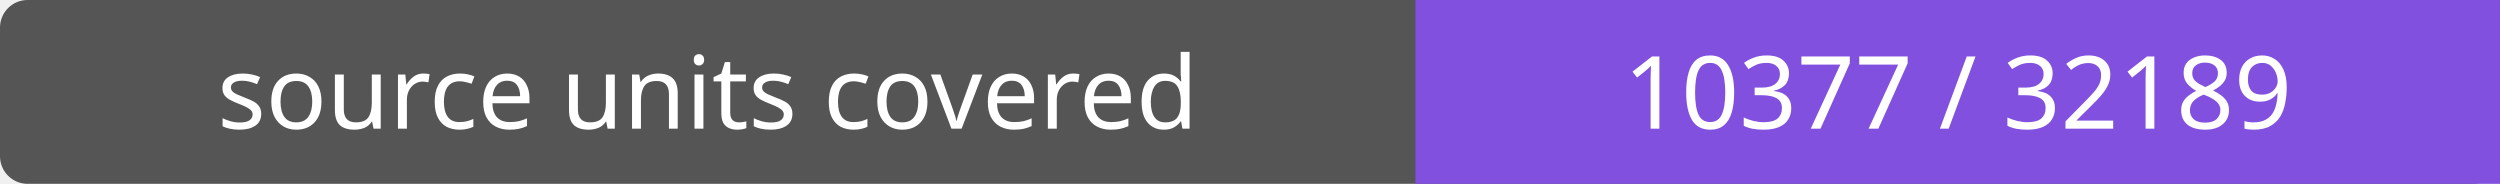
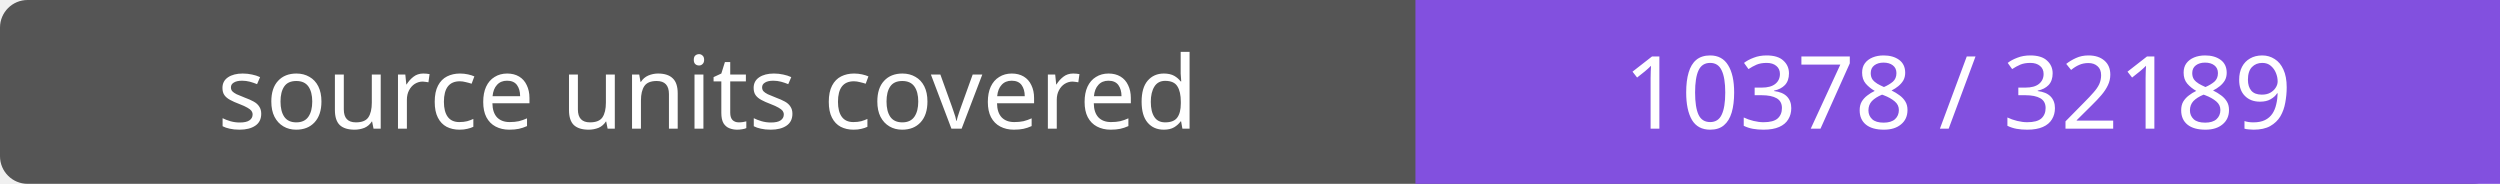
- <svg xmlns="http://www.w3.org/2000/svg" width="272" height="20" role="img" aria-label="source units covered: 10377 / 32189">
+ <svg xmlns="http://www.w3.org/2000/svg" width="272" height="20" role="img" aria-label="source units covered: 10378 / 32189">
  <rect width="272" height="20" rx="3" fill="#555" />
  <path fill="#8250df" d="M154 0h118v20H154z" />
  <g fill="#fff" text-anchor="middle" font-family="Verdana,sans-serif" font-size="11">
    <text x="77.0" y="14">source units covered</text>
-     <text x="213.0" y="14">10377 / 32189</text>
+     <text x="213.0" y="14">10378 / 32189</text>
  </g>
</svg>
